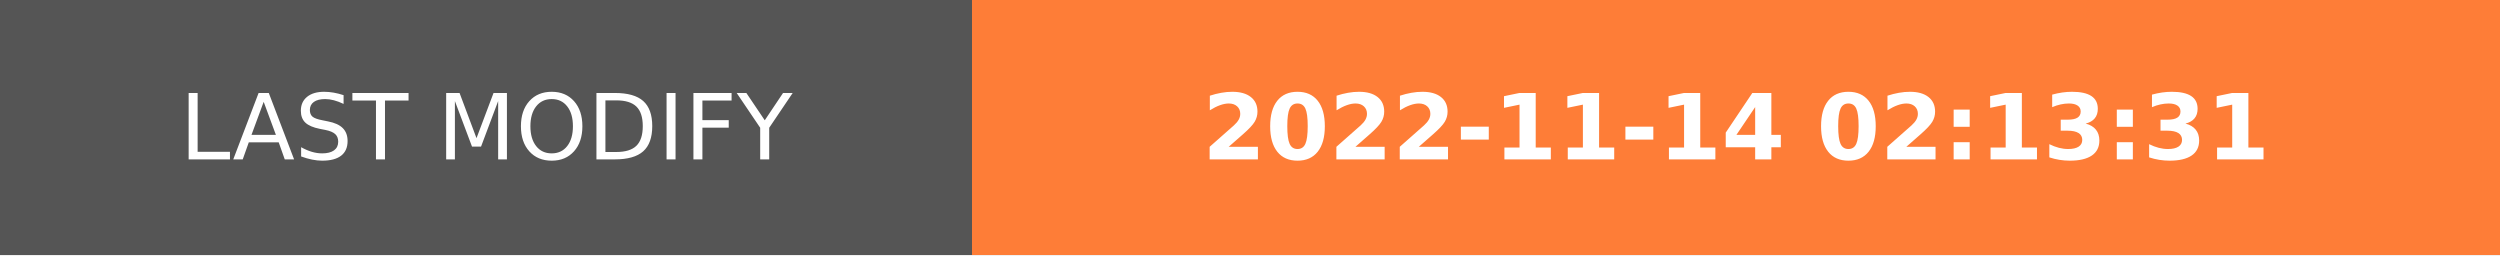
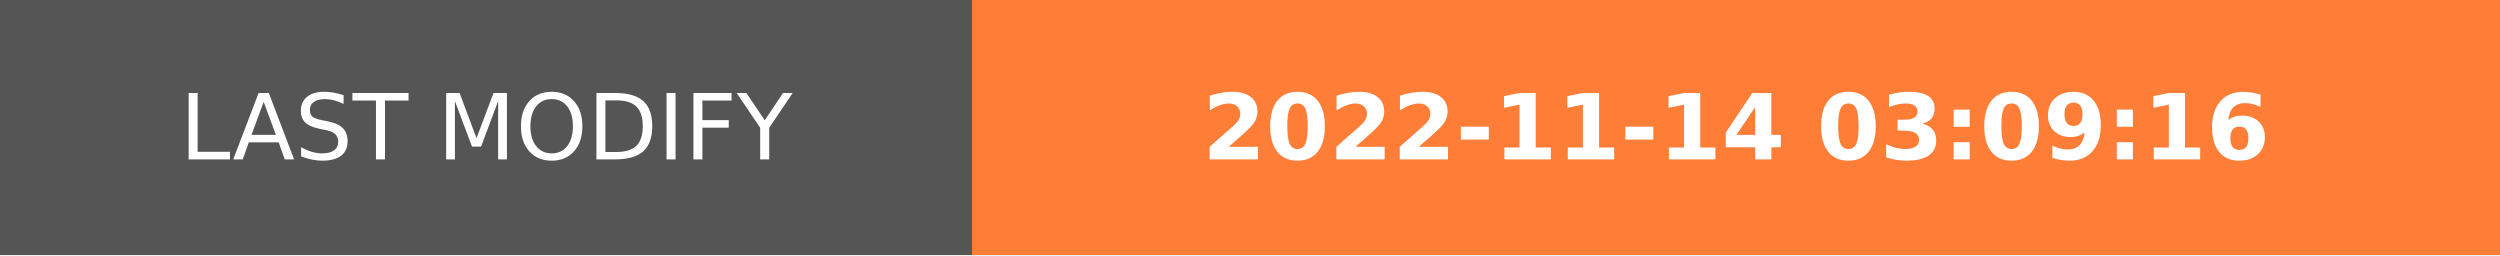
- <svg xmlns="http://www.w3.org/2000/svg" width="274.5" height="28" role="img" aria-label="LAST MODIFY: 2022-11-14 02:13:31">
+ <svg xmlns="http://www.w3.org/2000/svg" width="274.5" height="28" role="img" aria-label="LAST MODIFY: 2022-11-14 03:09:16">
  <g shape-rendering="crispEdges">
    <rect width="106.75" height="28" fill="#555" />
    <rect x="106.75" width="167.75" height="28" fill="#fe7d37" />
  </g>
  <g fill="#fff" text-anchor="middle" font-family="Verdana,Geneva,DejaVu Sans,sans-serif" text-rendering="geometricPrecision" font-size="100">
    <text transform="scale(.1)" x="533.75" y="175" textLength="827.5" fill="#fff">LAST MODIFY</text>
-     <text transform="scale(.1)" x="1906.25" y="175" textLength="1437.5" fill="#fff" font-weight="bold">2022-11-14 02:13:31</text>
+     <text transform="scale(.1)" x="1906.25" y="175" textLength="1437.5" fill="#fff" font-weight="bold">2022-11-14 03:09:16</text>
  </g>
</svg>
